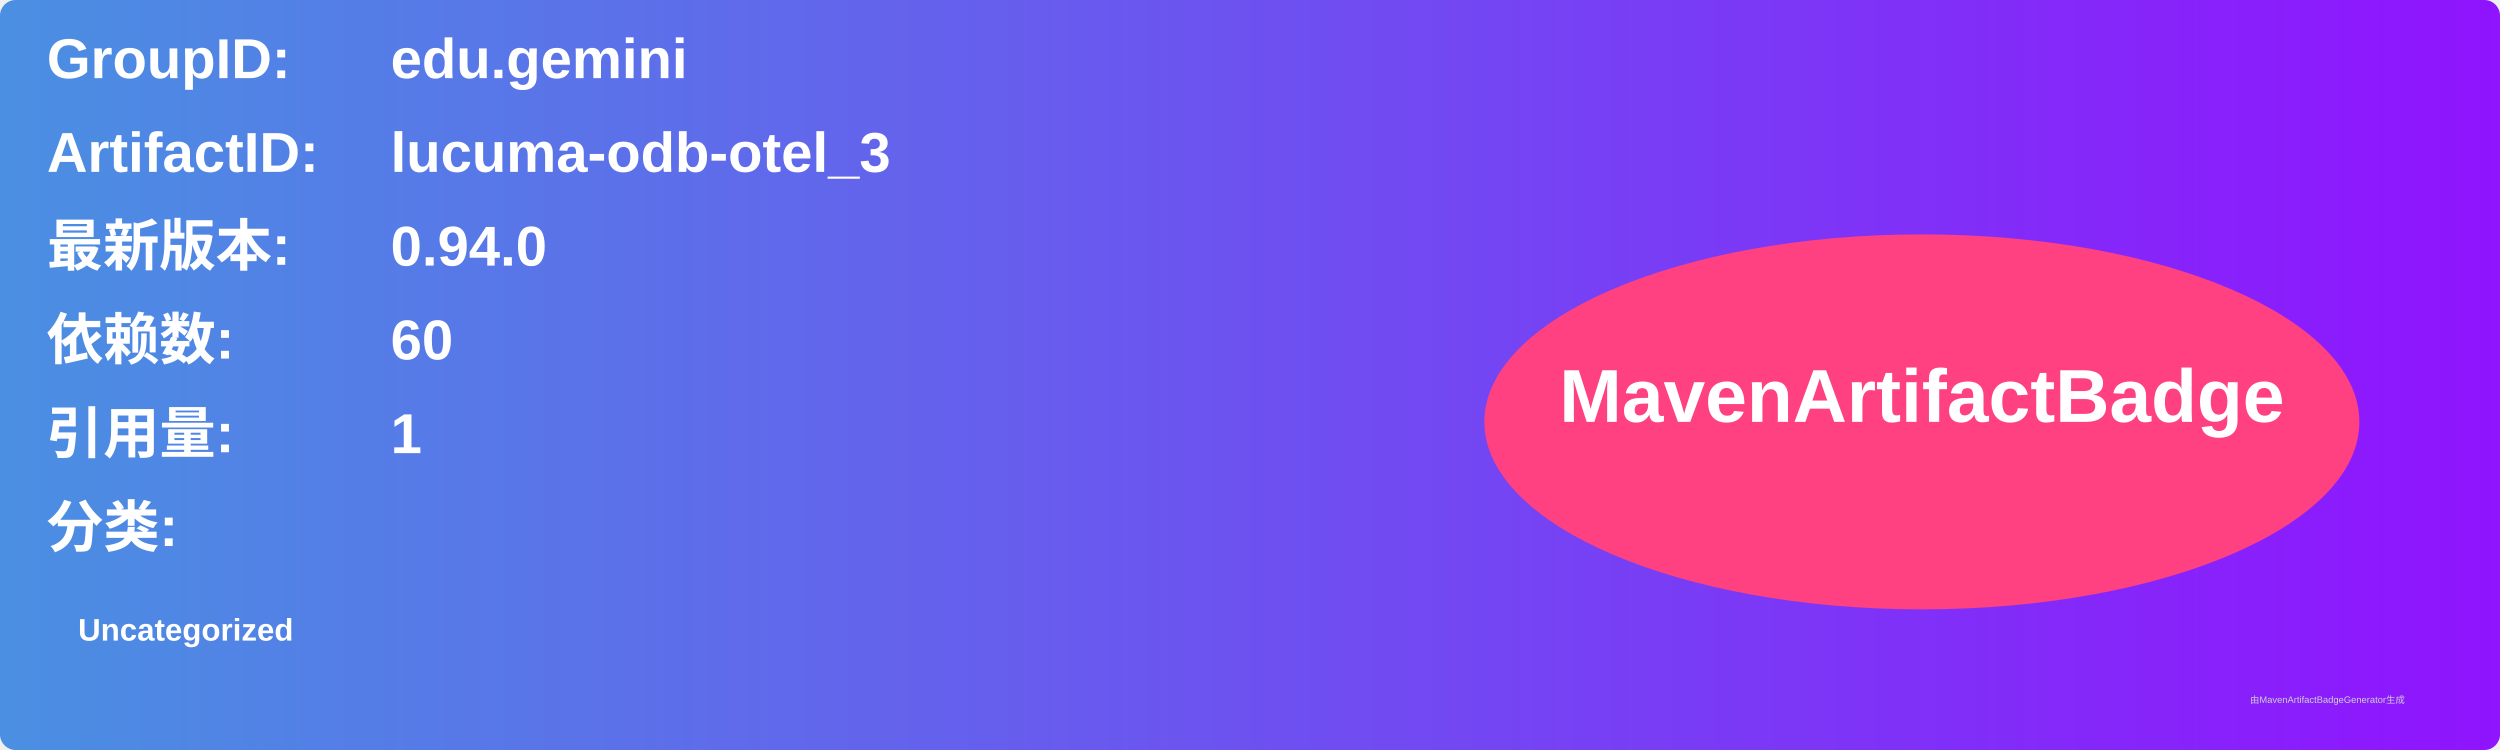
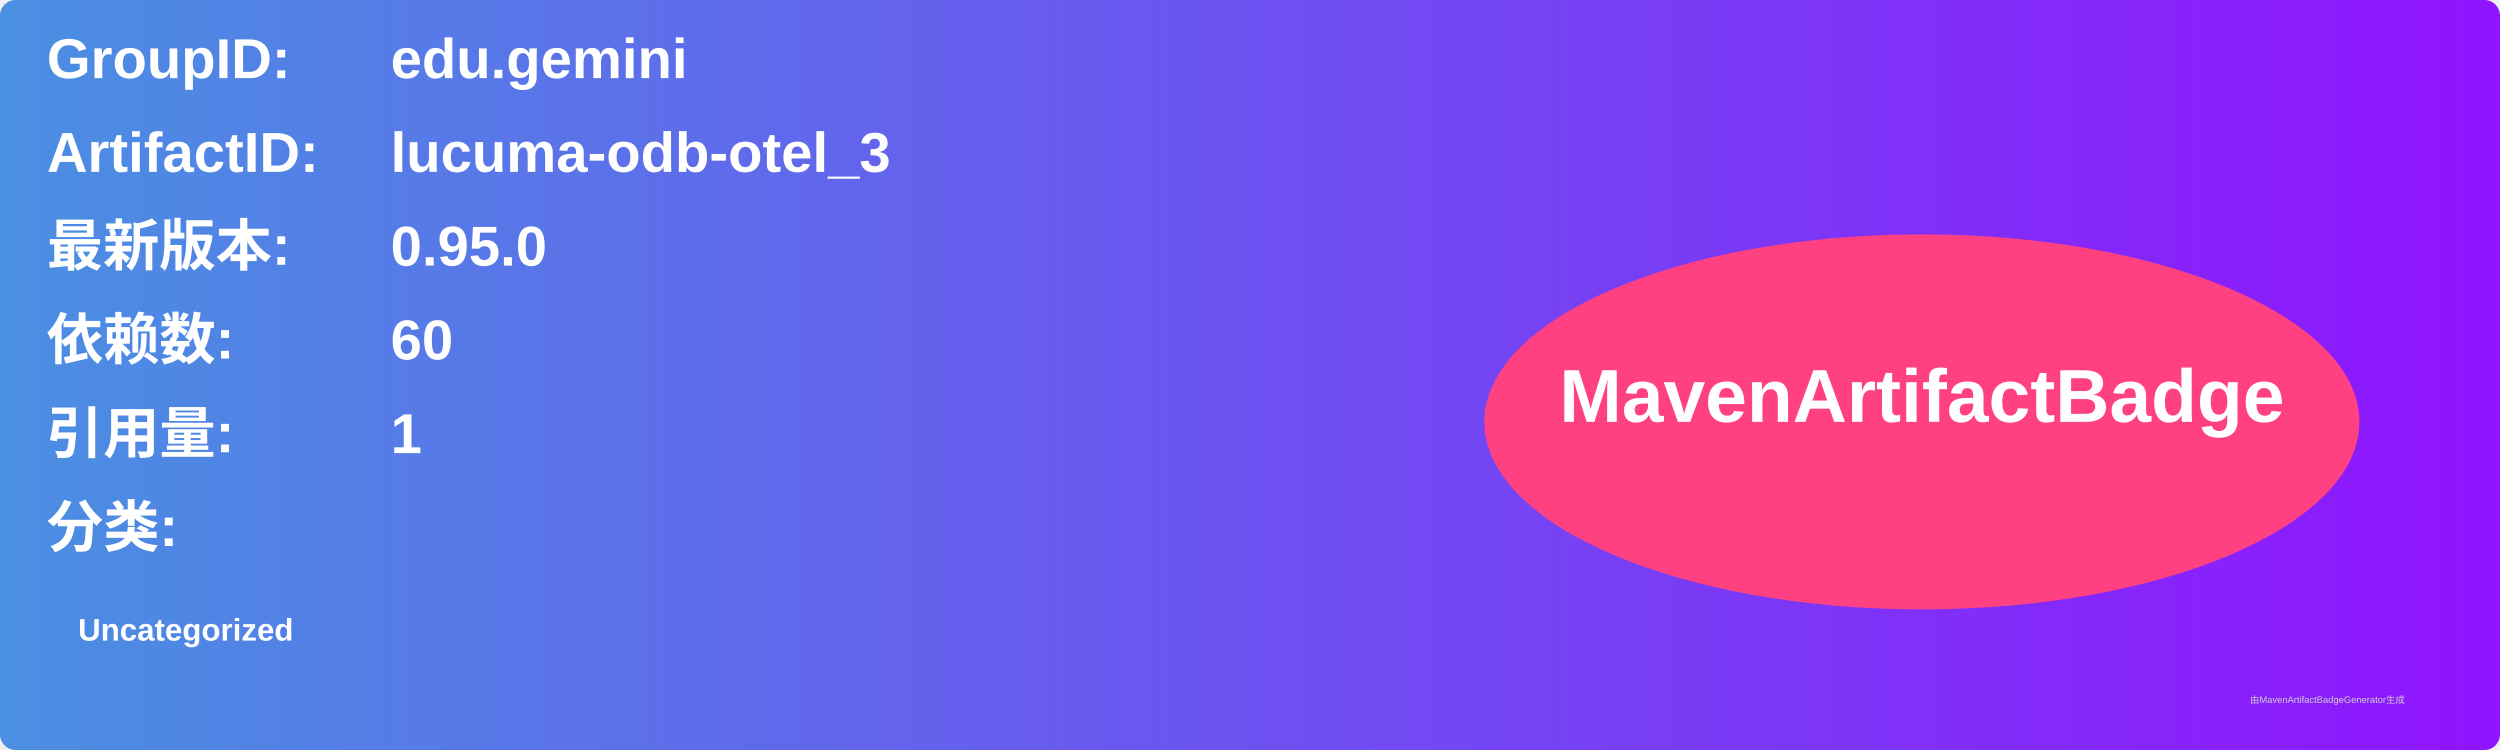
<svg xmlns="http://www.w3.org/2000/svg" width="800" height="240" viewBox="0 0 800 240">
  <linearGradient id="grad" x1="0%" y1="0%" x2="100%" y2="0%">
    <stop offset="0%" stop-color="#4a90e2" />
    <stop offset="100%" stop-color="#9013fe" />
  </linearGradient>
  <rect width="100%" height="100%" rx="5" ry="5" fill="url(#grad)" />
  <g transform="translate(15, 15)">
    <text x="0" y="10" font-family="Arial" font-size="18" fill="white" font-weight="bold" width="260">GroupID:</text>
    <text x="110" y="10" font-family="Arial" font-size="18" fill="white" font-weight="bold" width="460">edu.gemini</text>
    <text x="0" y="40" font-family="Arial" font-size="18" fill="white" font-weight="bold" width="260">ArtifactID:</text>
    <text x="110" y="40" font-family="Arial" font-size="18" fill="white" font-weight="bold" width="460">lucuma-odb-otel_3</text>
    <text x="0" y="70" font-family="Arial" font-size="18" fill="white" font-weight="bold">最新版本:</text>
    <text x="110" y="70" font-family="Arial" font-size="18" fill="white" font-weight="bold">
-       <tspan font-weight="bold">0.94.0</tspan>
+       <tspan font-weight="bold">0.95.0</tspan>
    </text>
    <text x="0" y="100" font-family="Arial" font-size="18" fill="white" font-weight="bold">依赖数: </text>
    <text x="110" y="100" font-family="Arial" font-size="18" fill="white">
      <tspan font-weight="bold">60</tspan>
    </text>
    <text x="0" y="130" font-family="Arial" font-size="18" fill="white" font-weight="bold">引用量: </text>
    <text x="110" y="130" font-family="Arial" font-size="18" fill="white">
      <tspan font-weight="bold">1</tspan>
    </text>
    <text x="0" y="160" font-family="Arial" font-size="18" fill="white" font-weight="bold">分类:</text>
    <text x="10" y="190" font-family="Arial" font-size="10" fill="white">
      <tspan font-weight="bold">Uncategorized</tspan>
    </text>
    <ellipse cx="600" cy="120" rx="140" ry="60" fill="#ff4081" />
    <text x="600" y="120" text-anchor="middle" font-family="Arial" font-size="24" fill="white" font-weight="bold">MavenArtifactBadge</text>
  </g>
  <text x="720" y="225" font-family="Arial" font-size="3" fill="#d0d0d0">由MavenArtifactBadgeGenerator生成</text>
</svg>
